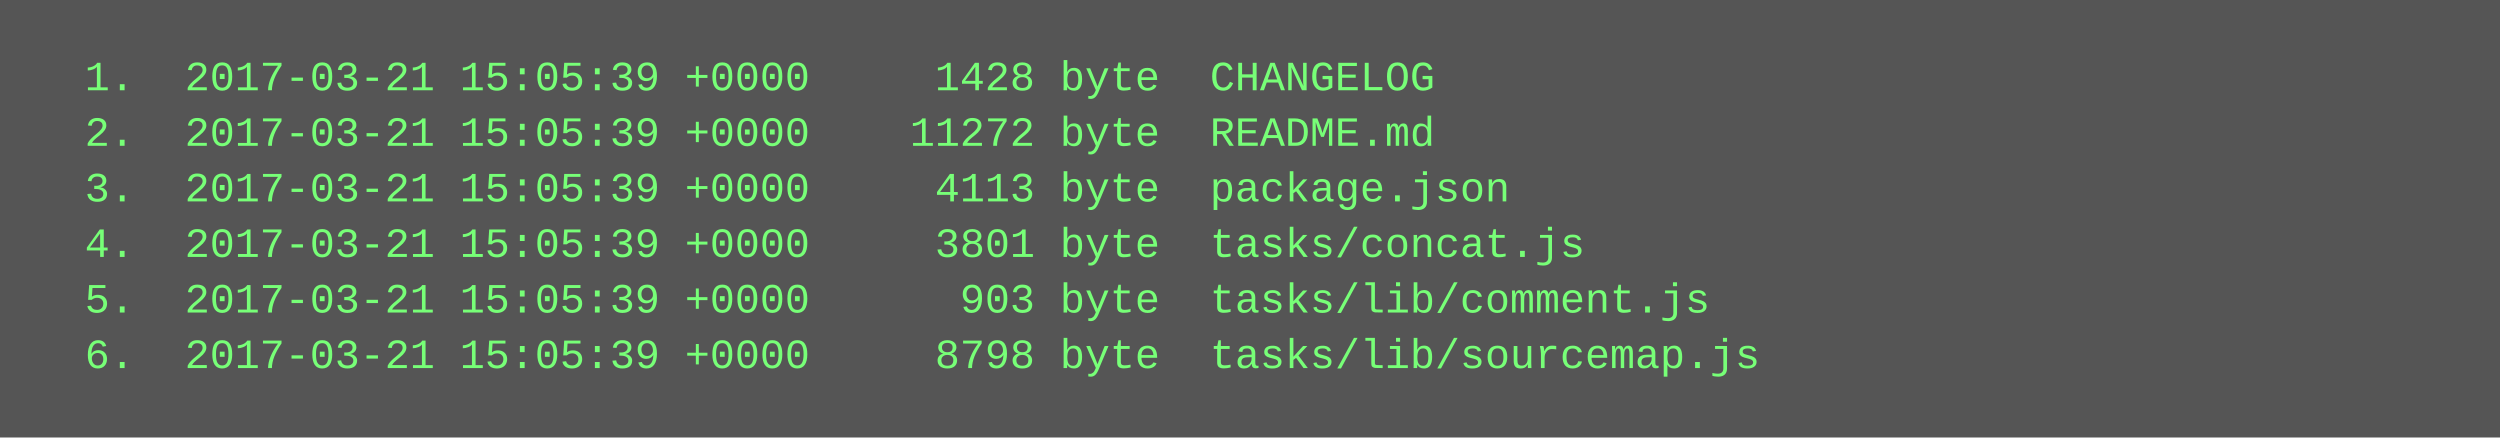
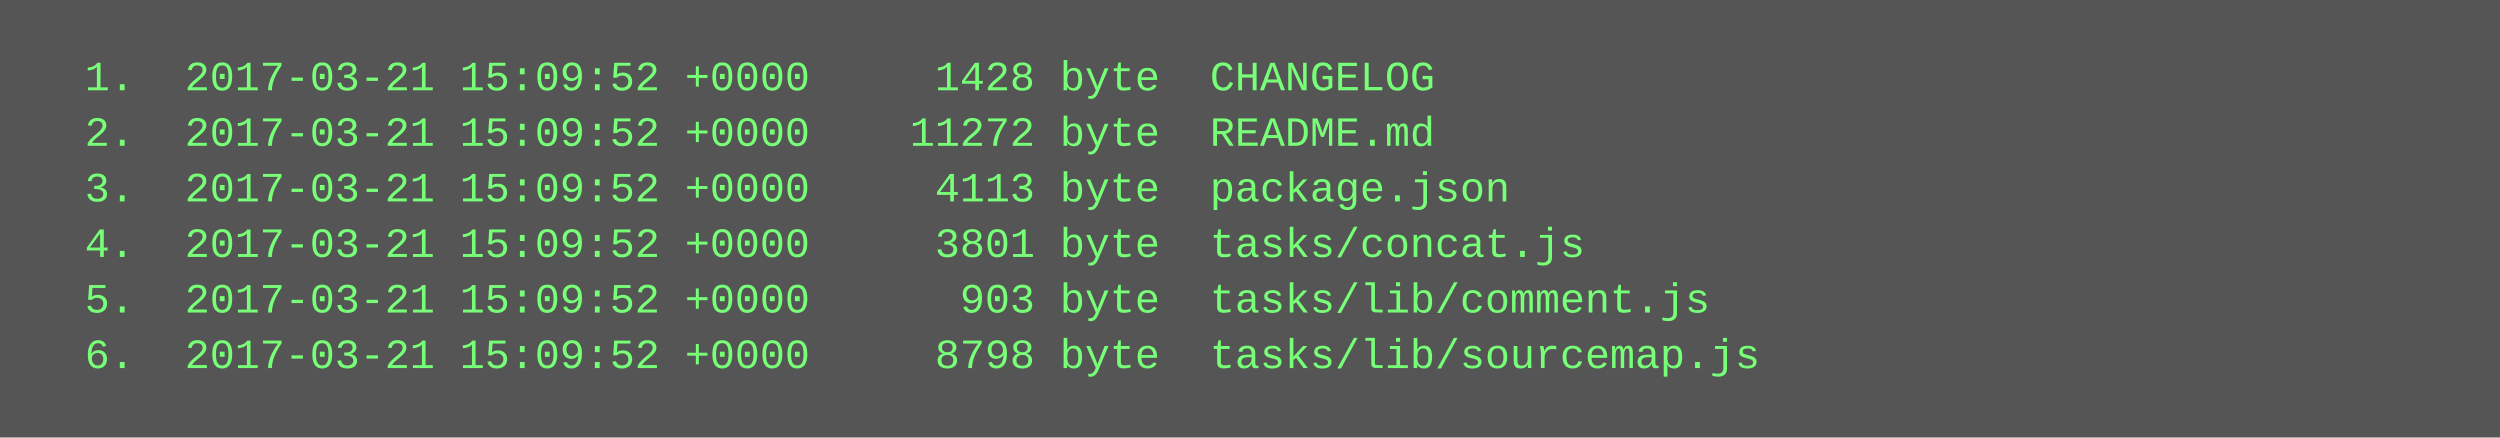
<svg xmlns="http://www.w3.org/2000/svg" height="126" width="720">
  <rect height="126" fill="#555" width="720" />
  <text fill="#7f7" font-family="Courier New" font-size="12" xml:space="preserve">
-     <tspan x="10" y="26">  1.  2017-03-21 15:05:39 +0000     1428 byte  CHANGELOG</tspan>
-     <tspan x="10" y="42">  2.  2017-03-21 15:05:39 +0000    11272 byte  README.md</tspan>
-     <tspan x="10" y="58">  3.  2017-03-21 15:05:39 +0000     4113 byte  package.json</tspan>
-     <tspan x="10" y="74">  4.  2017-03-21 15:05:39 +0000     3801 byte  tasks/concat.js</tspan>
-     <tspan x="10" y="90">  5.  2017-03-21 15:05:39 +0000      903 byte  tasks/lib/comment.js</tspan>
-     <tspan x="10" y="106">  6.  2017-03-21 15:05:39 +0000     8798 byte  tasks/lib/sourcemap.js</tspan>
+     <tspan x="10" y="26">  1.  2017-03-21 15:09:52 +0000     1428 byte  CHANGELOG</tspan>
+     <tspan x="10" y="42">  2.  2017-03-21 15:09:52 +0000    11272 byte  README.md</tspan>
+     <tspan x="10" y="58">  3.  2017-03-21 15:09:52 +0000     4113 byte  package.json</tspan>
+     <tspan x="10" y="74">  4.  2017-03-21 15:09:52 +0000     3801 byte  tasks/concat.js</tspan>
+     <tspan x="10" y="90">  5.  2017-03-21 15:09:52 +0000      903 byte  tasks/lib/comment.js</tspan>
+     <tspan x="10" y="106">  6.  2017-03-21 15:09:52 +0000     8798 byte  tasks/lib/sourcemap.js</tspan>
  </text>
</svg>
